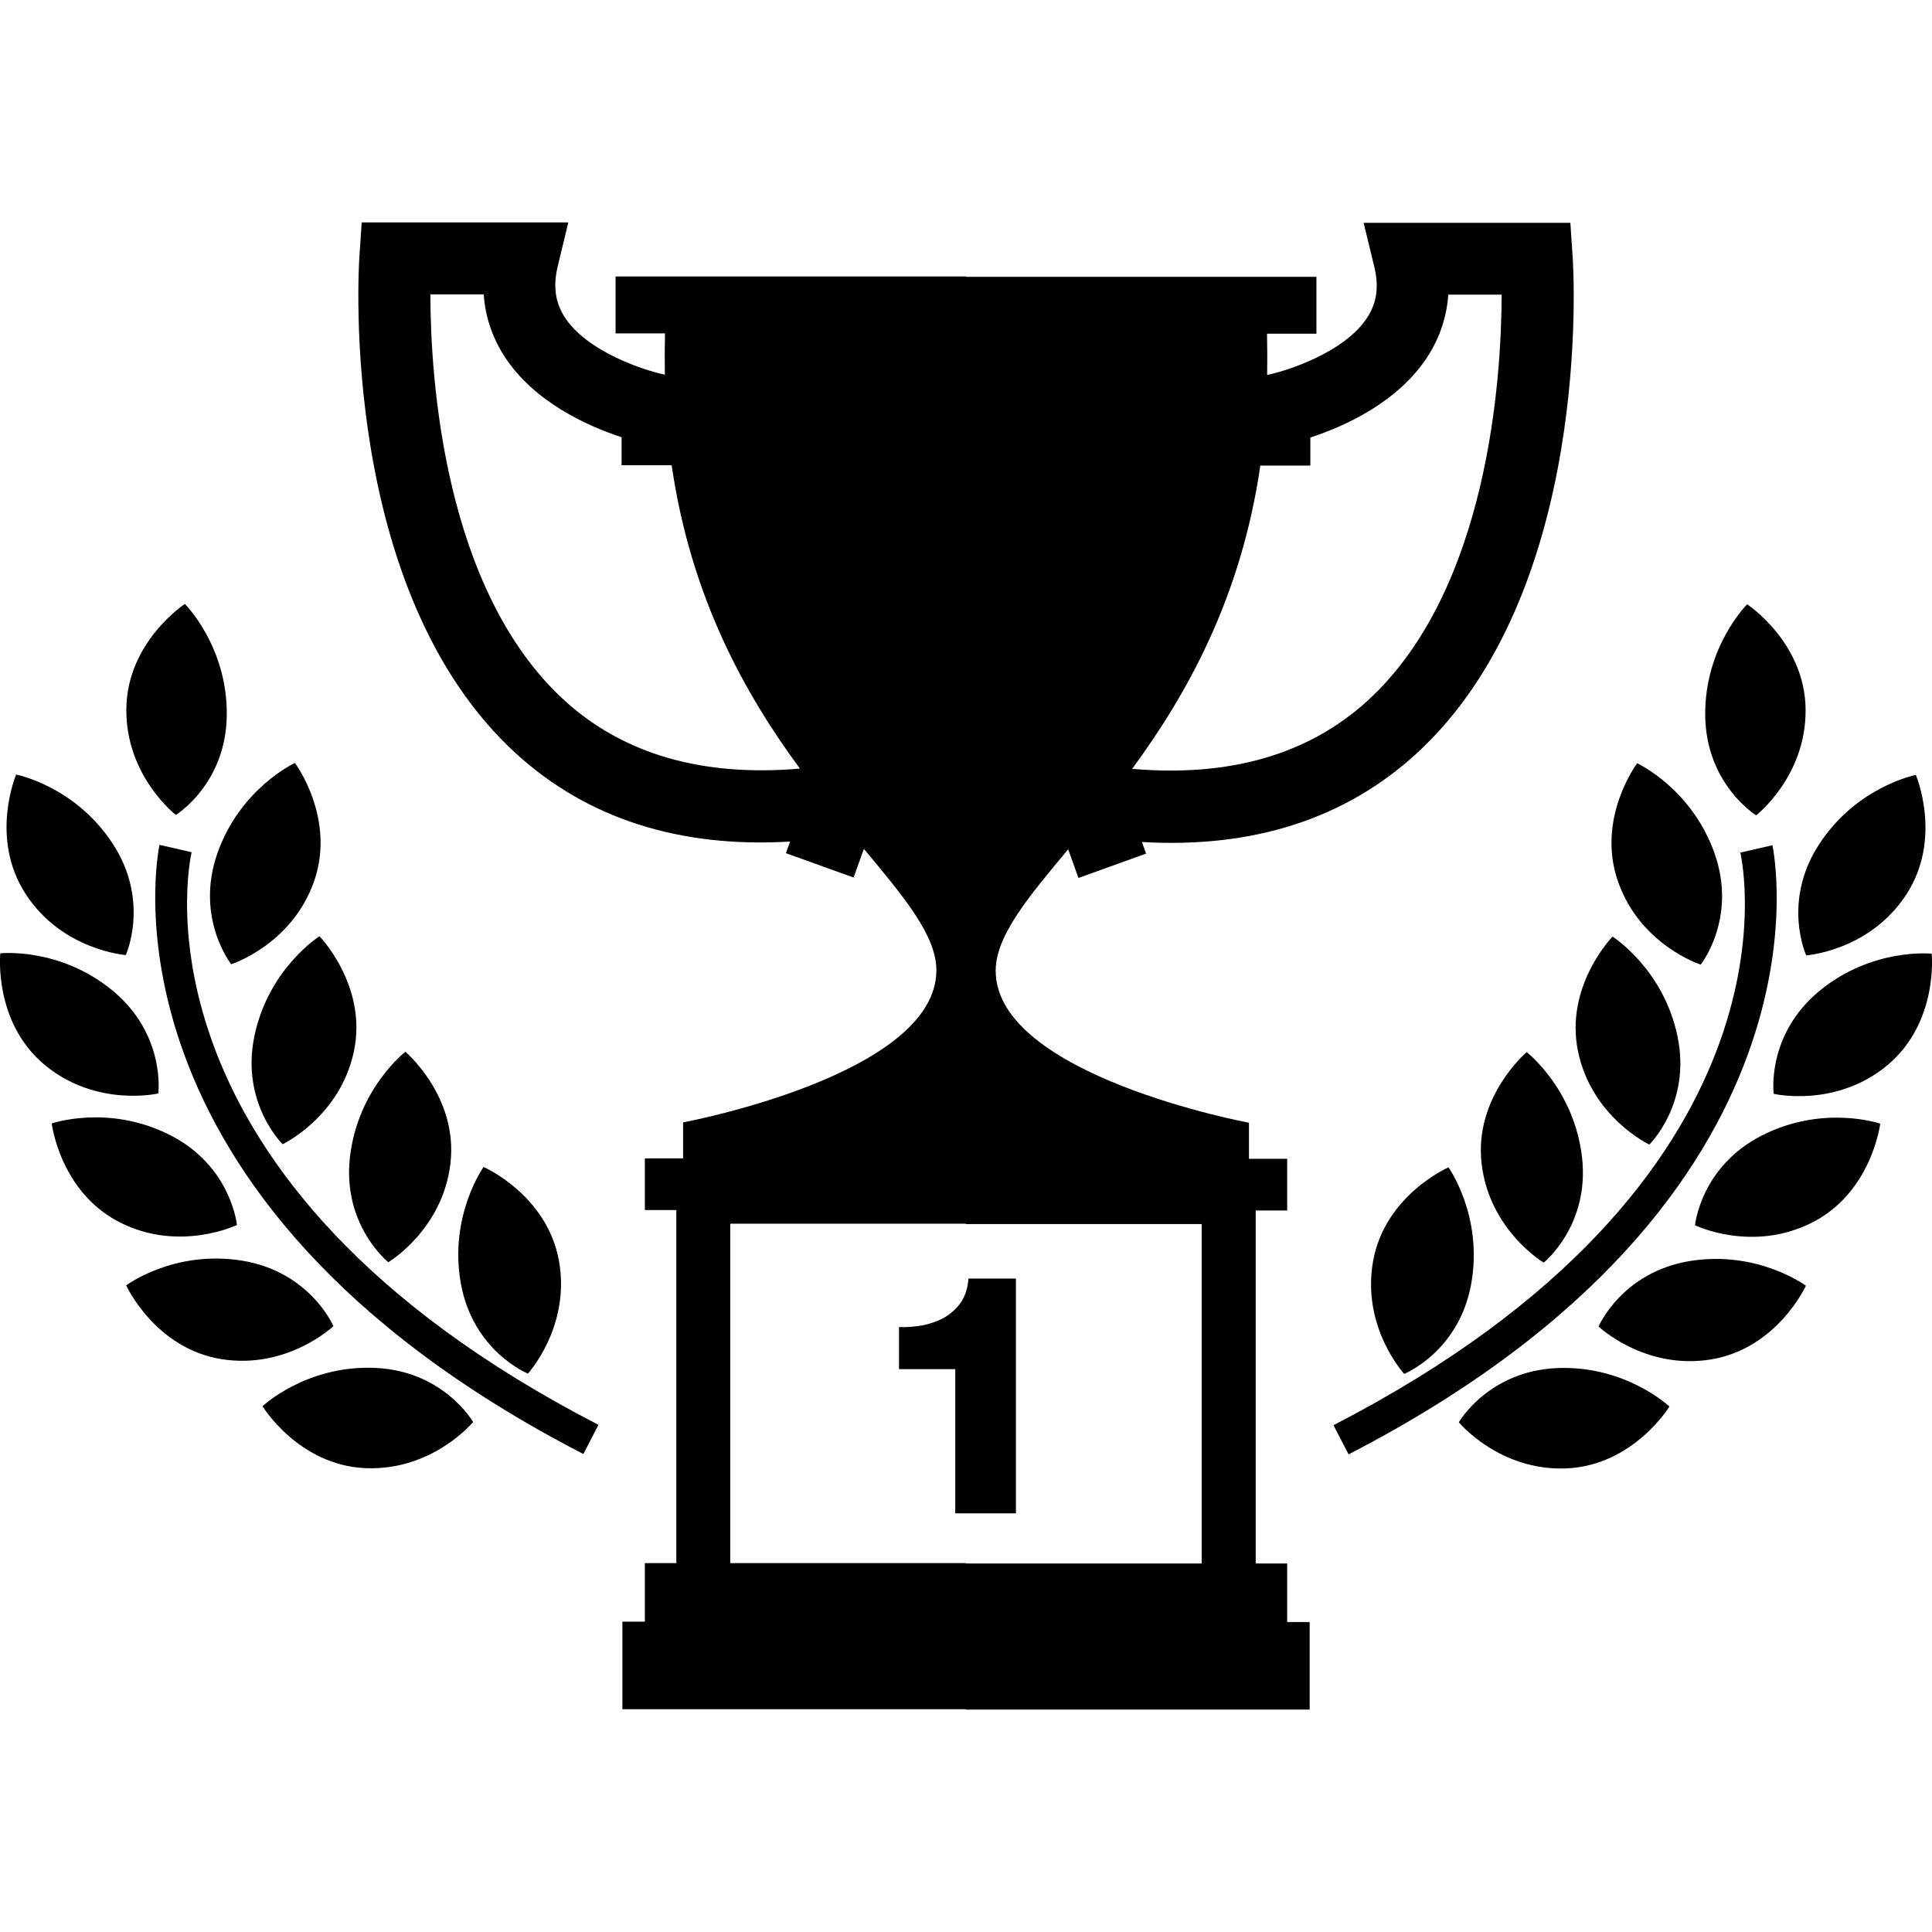
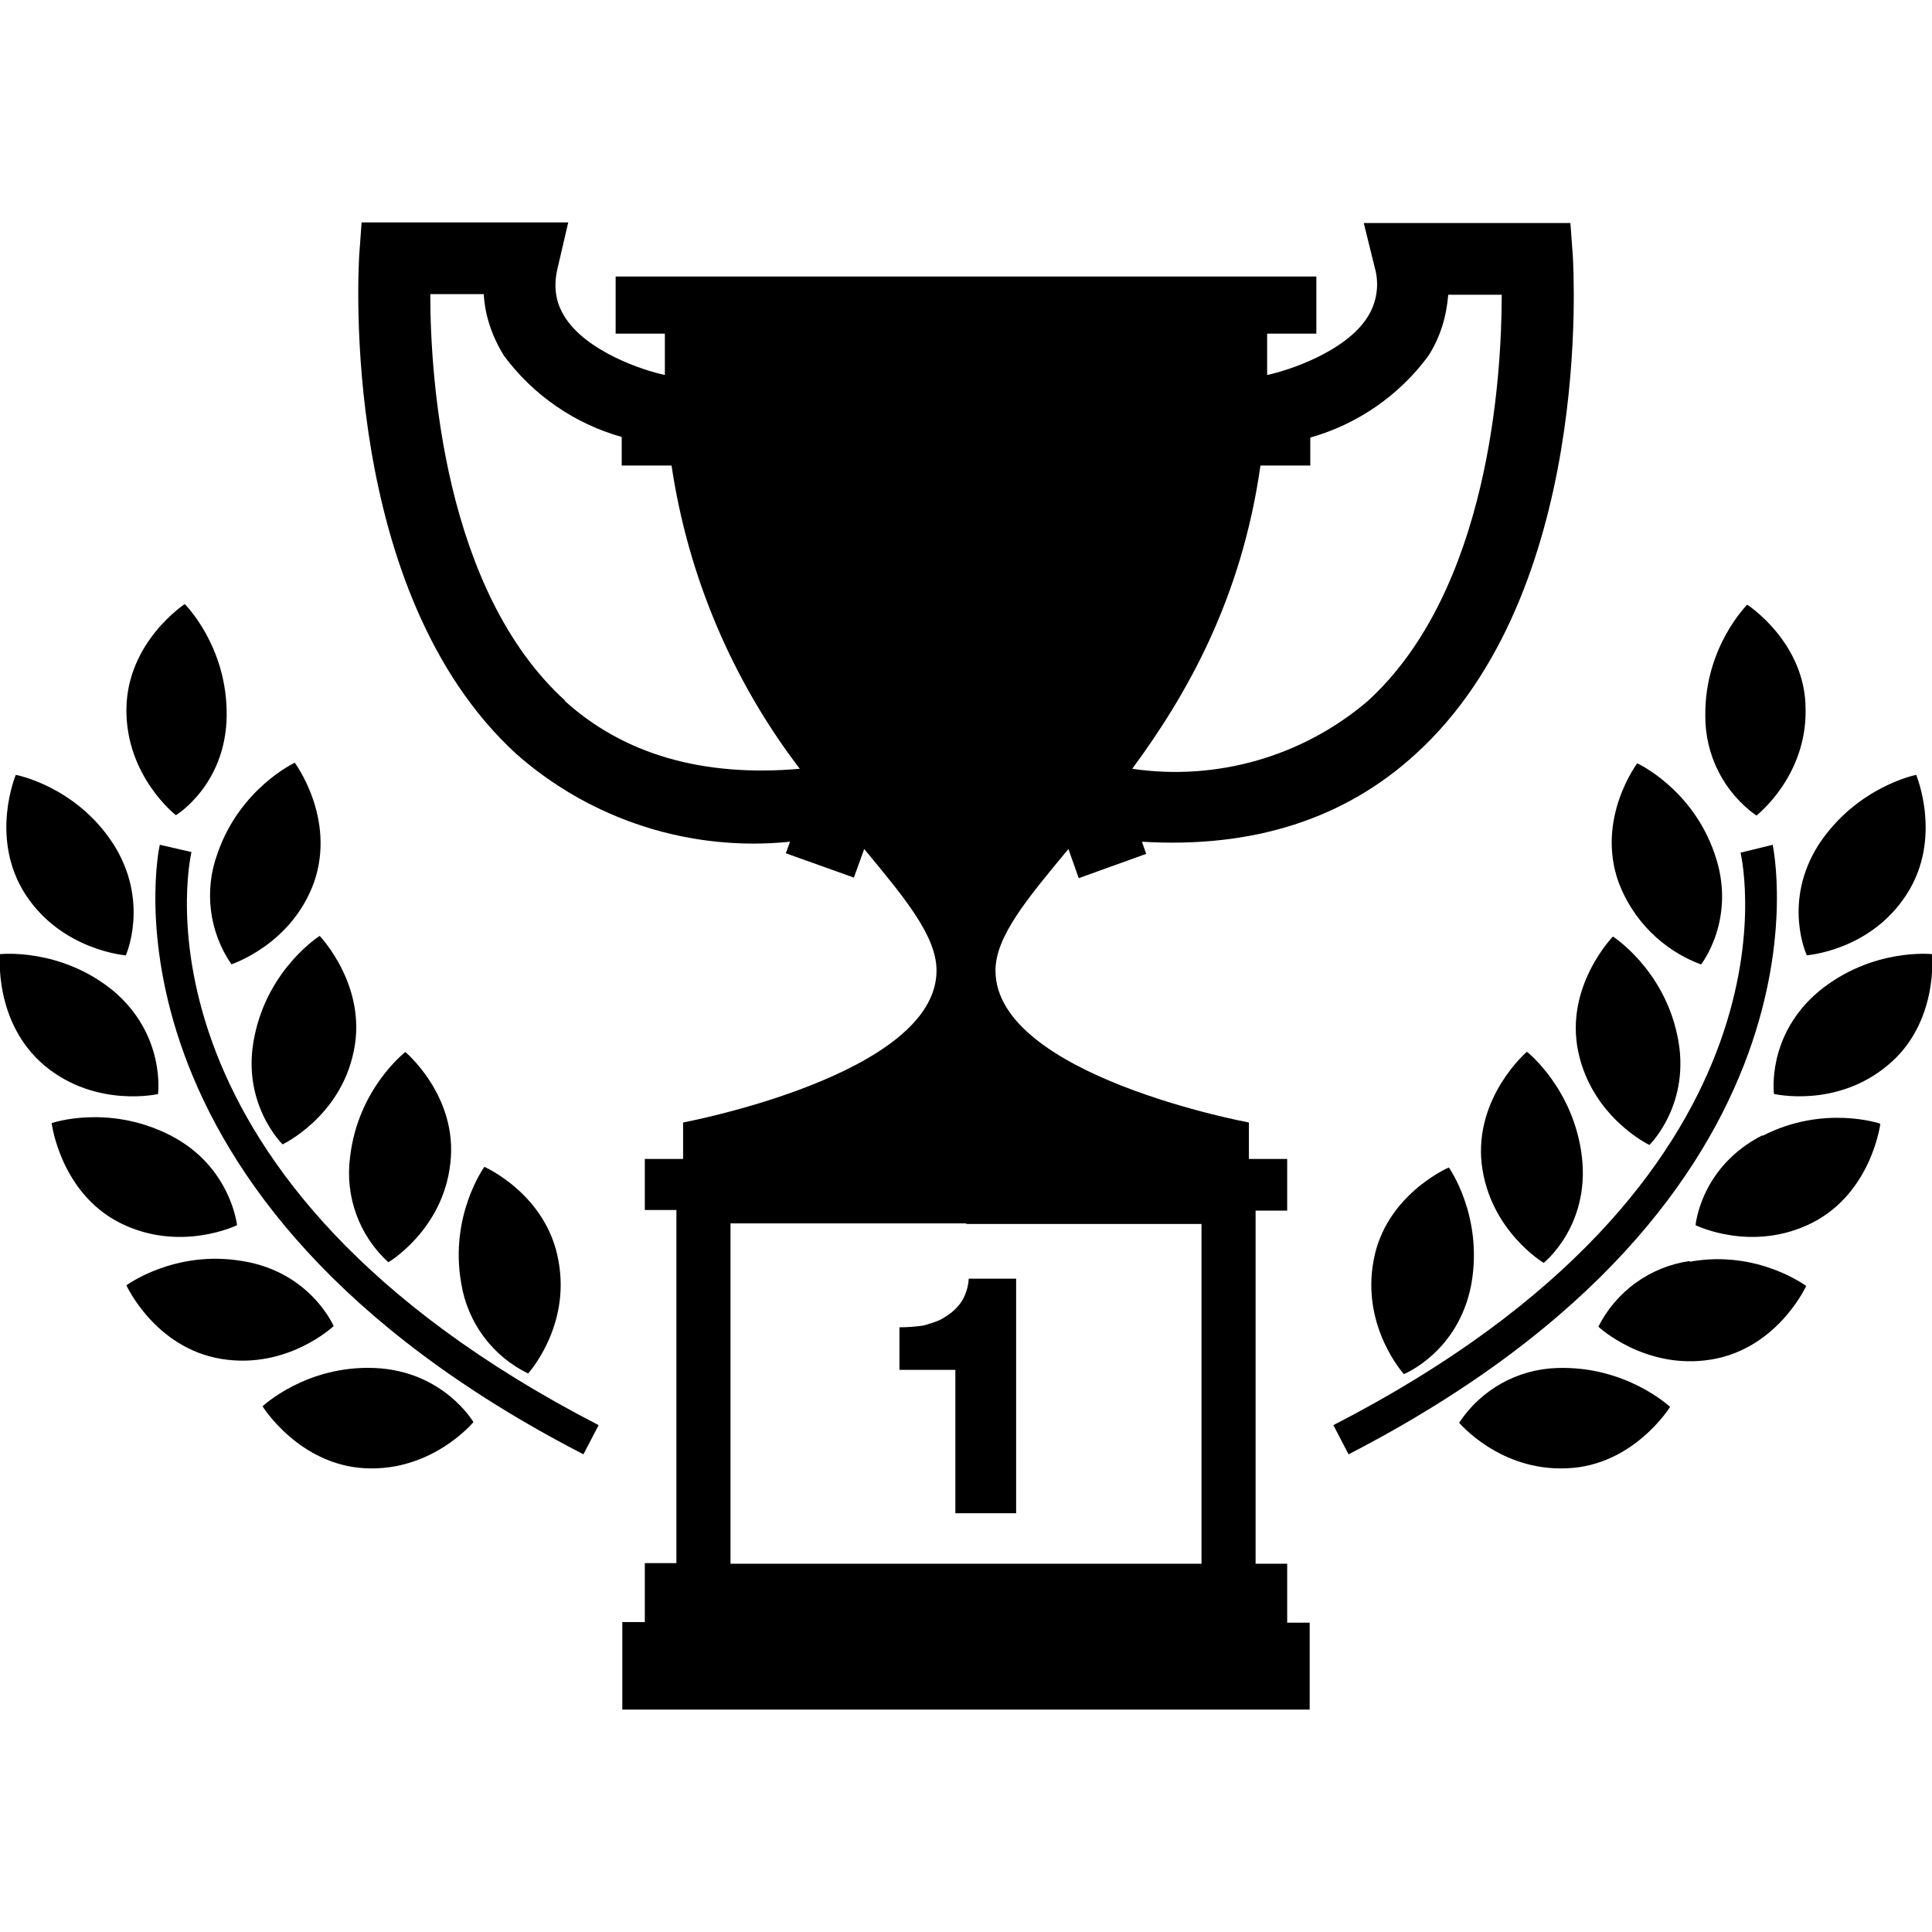
- <svg xmlns="http://www.w3.org/2000/svg" version="1.1" id="Capa_1" x="0px" y="0px" width="31.793px" height="31.793px" viewBox="0 0 31.793 31.793" style="enable-background:new 0 0 31.793 31.793;" xml:space="preserve">
-   <g>
-     <g>
-       <path d="M15.553,21.674c-0.107,0.062-0.227,0.105-0.357,0.133c-0.131,0.024-0.265,0.037-0.402,0.031v0.693h0.926v2.373h0.998    V21.04h-0.781c-0.011,0.152-0.051,0.279-0.119,0.384C15.748,21.526,15.66,21.609,15.553,21.674z" />
-       <path d="M2.07,15.716c0,0,0.404-0.884-0.215-1.832c-0.619-0.95-1.589-1.138-1.589-1.138s-0.446,1.045,0.159,1.97    C1.027,15.641,2.07,15.716,2.07,15.716z" />
-       <path d="M3.805,15.868c0,0,0.994-0.319,1.362-1.361c0.367-1.044-0.314-1.952-0.314-1.952s-0.896,0.413-1.274,1.482    C3.203,15.107,3.805,15.868,3.805,15.868z" />
-       <path d="M4.188,17.042c-0.234,1.11,0.463,1.787,0.463,1.787s0.945-0.448,1.173-1.528c0.227-1.082-0.567-1.894-0.567-1.894    S4.423,15.932,4.188,17.042z" />
-       <path d="M6.39,20.771c0,0,0.898-0.533,1.023-1.631c0.126-1.099-0.742-1.832-0.742-1.832S5.89,17.91,5.759,19.038    C5.63,20.165,6.39,20.771,6.39,20.771z" />
-       <path d="M8.687,22.604c0,0,0.707-0.771,0.511-1.858C9,19.658,7.958,19.204,7.958,19.204s-0.575,0.802-0.374,1.919    C7.786,22.239,8.687,22.604,8.687,22.604z" />
-       <path d="M2.894,13.411c0,0,0.827-0.509,0.838-1.644c0.011-1.134-0.69-1.828-0.69-1.828s-0.952,0.621-0.963,1.728    C2.067,12.771,2.894,13.411,2.894,13.411z" />
-       <path d="M2.605,17.994c0,0,0.125-0.962-0.746-1.688c-0.873-0.724-1.854-0.618-1.854-0.618s-0.118,1.13,0.731,1.837    C1.587,18.23,2.605,17.994,2.605,17.994z" />
-       <path d="M3.899,20.158c0,0-0.092-0.969-1.103-1.48c-1.012-0.514-1.945-0.19-1.945-0.19s0.136,1.128,1.122,1.628    C2.958,20.614,3.899,20.158,3.899,20.158z" />
-       <path d="M3.987,20.746c-1.12-0.184-1.911,0.406-1.911,0.406s0.471,1.033,1.561,1.213c1.091,0.178,1.85-0.542,1.85-0.542    S5.106,20.93,3.987,20.746z" />
-       <path d="M6.169,22.51c-1.132-0.048-1.849,0.631-1.849,0.631s0.591,0.972,1.696,1.019c1.104,0.046,1.77-0.759,1.77-0.759    S7.303,22.557,6.169,22.51z" />
-       <path d="M3.153,14.024l-0.528-0.121c-0.013,0.058-1.229,5.794,6.975,10.024l0.248-0.48C2.039,19.42,3.104,14.242,3.153,14.024z" />
-       <path d="M21.182,25.729h-0.518V19.92h0.518v-0.851h-0.629v-0.593c0,0-4.168-0.775-4.168-2.502c0-0.565,0.515-1.187,1.193-1.998    l0.169,0.472l1.113-0.401l-0.068-0.191c1.823,0.106,3.333-0.378,4.505-1.444c2.921-2.661,2.598-7.969,2.582-8.193l-0.037-0.552    H22.44l0.177,0.73c0.075,0.318,0.041,0.579-0.112,0.82c-0.366,0.576-1.315,0.884-1.651,0.953h-0.002    c0.004-0.222,0.003-0.448-0.002-0.679h0.813V4.555h-5.766V4.549H10.13v0.937h0.813c-0.005,0.23-0.006,0.457-0.002,0.679h-0.002    c-0.335-0.069-1.285-0.377-1.651-0.953C9.136,4.97,9.101,4.709,9.176,4.39l0.176-0.73H5.952L5.915,4.212    c-0.016,0.224-0.339,5.532,2.582,8.193c1.172,1.066,2.682,1.551,4.505,1.444l-0.069,0.191l1.114,0.401l0.169-0.472    c0.678,0.812,1.193,1.433,1.193,1.998c0,1.727-4.168,2.503-4.168,2.503v0.592h-0.629v0.851h0.518v5.81h-0.518v0.963h-0.37v1.441    h5.654v0.006h5.656v-1.441h-0.37V25.729z M20.74,7.662h0.823V7.2c0.557-0.182,1.448-0.578,1.938-1.345    c0.195-0.308,0.307-0.647,0.332-1.006h0.878c-0.003,1.356-0.214,4.869-2.213,6.688c-0.972,0.883-2.271,1.254-3.867,1.115    C19.526,11.432,20.421,9.849,20.74,7.662z M9.295,11.532c-2-1.819-2.21-5.332-2.213-6.688H7.96    C7.984,5.202,8.097,5.542,8.292,5.85c0.489,0.767,1.381,1.163,1.937,1.345v0.462h0.824c0.319,2.188,1.213,3.771,2.11,4.991    C11.565,12.786,10.268,12.415,9.295,11.532z M19.775,25.729h-3.878v-0.006h-3.88v-5.586h3.878v0.006h3.88V25.729z" />
-       <path d="M29.723,15.722c0,0,1.042-0.074,1.646-1c0.604-0.925,0.158-1.97,0.158-1.97s-0.97,0.188-1.589,1.138    C29.317,14.838,29.723,15.722,29.723,15.722z" />
-       <path d="M27.987,15.874c0,0,0.604-0.761,0.228-1.831c-0.378-1.07-1.274-1.483-1.274-1.483s-0.682,0.908-0.313,1.952    C26.994,15.555,27.987,15.874,27.987,15.874z" />
-       <path d="M27.141,18.835c0,0,0.697-0.677,0.463-1.786c-0.233-1.11-1.068-1.636-1.068-1.636s-0.794,0.812-0.567,1.894    C26.195,18.387,27.141,18.835,27.141,18.835z" />
-       <path d="M25.123,17.314c0,0-0.868,0.734-0.742,1.832c0.125,1.098,1.022,1.632,1.022,1.632s0.759-0.607,0.631-1.734    C25.903,17.916,25.123,17.314,25.123,17.314z" />
-       <path d="M22.596,20.751c-0.196,1.089,0.511,1.858,0.511,1.858s0.901-0.364,1.103-1.48c0.201-1.117-0.374-1.919-0.374-1.919    S22.792,19.664,22.596,20.751z" />
-       <path d="M28.899,13.417c0,0,0.826-0.64,0.814-1.744c-0.011-1.106-0.962-1.728-0.962-1.728s-0.702,0.694-0.69,1.828    C28.073,12.908,28.899,13.417,28.899,13.417z" />
-       <path d="M31.788,15.694c0,0-0.981-0.105-1.854,0.618C29.062,17.038,29.188,18,29.188,18s1.019,0.237,1.869-0.469    C31.905,16.824,31.788,15.694,31.788,15.694z" />
-       <path d="M28.997,18.684c-1.012,0.512-1.104,1.479-1.104,1.479s0.94,0.456,1.926-0.044c0.986-0.5,1.122-1.628,1.122-1.628    S30.008,18.17,28.997,18.684z" />
-       <path d="M27.806,20.752c-1.119,0.184-1.5,1.077-1.5,1.077s0.759,0.72,1.85,0.542c1.091-0.179,1.562-1.213,1.562-1.213    S28.925,20.569,27.806,20.752z" />
-       <path d="M24.006,23.405c0,0,0.666,0.805,1.77,0.759c1.104-0.047,1.696-1.018,1.696-1.018s-0.717-0.68-1.849-0.633    C24.491,22.562,24.006,23.405,24.006,23.405z" />
-       <path d="M29.167,13.909l-0.528,0.121c0.049,0.218,1.116,5.396-6.695,9.423l0.248,0.48C30.396,19.703,29.18,13.967,29.167,13.909z" />
-     </g>
-   </g>
-   <g>
- </g>
-   <g>
- </g>
-   <g>
- </g>
-   <g>
- </g>
-   <g>
- </g>
-   <g>
- </g>
-   <g>
- </g>
-   <g>
- </g>
-   <g>
- </g>
-   <g>
- </g>
-   <g>
- </g>
-   <g>
- </g>
-   <g>
- </g>
-   <g>
- </g>
-   <g>
- </g>
+ <svg xmlns="http://www.w3.org/2000/svg" xml:space="preserve" viewBox="0 0 31.79 31.79">
+   <path d="M15.55 21.67c-.1.07-.22.1-.35.14-.13.02-.27.03-.4.03v.7h.92v2.36h1v-3.86h-.78a.8.8 0 0 1-.12.38.86.86 0 0 1-.27.25zM2.07 15.72s.4-.89-.21-1.84c-.62-.95-1.6-1.13-1.6-1.13s-.44 1.04.16 1.97c.6.92 1.65 1 1.65 1zM3.8 15.87s1-.32 1.37-1.36c.36-1.05-.32-1.96-.32-1.96s-.9.42-1.27 1.49a2 2 0 0 0 .23 1.83zM4.19 17.04c-.24 1.11.46 1.79.46 1.79s.95-.45 1.17-1.53c.23-1.08-.56-1.9-.56-1.9s-.84.53-1.07 1.64zM6.39 20.77s.9-.53 1.02-1.63c.13-1.1-.74-1.83-.74-1.83s-.78.6-.91 1.73a1.99 1.99 0 0 0 .63 1.73zM8.69 22.6s.7-.77.5-1.85C9 19.65 7.97 19.2 7.97 19.2s-.58.8-.38 1.92a2 2 0 0 0 1.1 1.48zM2.9 13.41s.82-.5.83-1.64c.01-1.14-.69-1.83-.69-1.83s-.95.62-.96 1.73c-.01 1.1.81 1.74.81 1.74zM2.6 18s.13-.97-.74-1.7C.99 15.59 0 15.7 0 15.7s-.11 1.13.74 1.84c.85.7 1.87.46 1.87.46zM3.9 20.16s-.1-.97-1.1-1.48c-1.02-.52-1.95-.2-1.95-.2s.14 1.14 1.12 1.64c.99.5 1.93.04 1.93.04zM3.99 20.75c-1.12-.19-1.91.4-1.91.4s.47 1.03 1.56 1.21c1.09.18 1.85-.54 1.85-.54s-.38-.89-1.5-1.07zM6.17 22.51c-1.13-.05-1.85.63-1.85.63s.6.97 1.7 1.02c1.1.05 1.77-.76 1.77-.76s-.49-.84-1.62-.89z" />
+   <path d="m3.15 14.02-.52-.12c-.02.06-1.23 5.8 6.97 10.03l.25-.48c-7.81-4.03-6.75-9.2-6.7-9.43z" />
+   <path d="M21.18 25.73h-.52v-5.81h.52v-.85h-.63v-.6s-4.17-.77-4.17-2.5c0-.56.52-1.18 1.2-2l.17.48 1.11-.4-.07-.2c1.82.11 3.33-.37 4.5-1.44 2.93-2.66 2.6-7.97 2.59-8.2l-.04-.54h-3.4l.18.73a1 1 0 0 1-.12.82c-.36.57-1.31.88-1.65.95v-.68h.81v-.94H10.13v.94h.81v.68c-.34-.07-1.29-.38-1.65-.96-.15-.24-.19-.5-.11-.82l.17-.73h-3.4l-.04.55c-.01.23-.33 5.53 2.59 8.2a5.9 5.9 0 0 0 4.5 1.44l-.07.19 1.12.4.17-.47c.67.81 1.19 1.43 1.19 2 0 1.72-4.17 2.5-4.17 2.5v.6h-.63v.84h.52v5.81h-.52v.97h-.37v1.44h11.31V26.7h-.37v-.96zm-.44-18.07h.82V7.2a3.65 3.65 0 0 0 1.94-1.34c.2-.31.3-.65.33-1.01h.88c0 1.36-.21 4.87-2.21 6.69a4.88 4.88 0 0 1-3.87 1.11c.9-1.22 1.8-2.8 2.11-4.99zM9.3 11.53c-2-1.82-2.22-5.33-2.22-6.69h.88c.02.36.14.7.33 1.01a3.64 3.64 0 0 0 1.94 1.34v.47h.82a10.85 10.85 0 0 0 2.11 4.99c-1.6.14-2.9-.24-3.87-1.12zm10.47 14.2h-7.75v-5.6h3.88v.01h3.87v5.59zM29.72 15.72s1.05-.07 1.65-1c.6-.92.16-1.97.16-1.97s-.97.19-1.6 1.14c-.61.95-.2 1.83-.2 1.83zM27.99 15.87s.6-.76.22-1.83c-.37-1.07-1.27-1.48-1.27-1.48s-.68.9-.31 1.95a2.31 2.31 0 0 0 1.36 1.36zM27.14 18.84s.7-.68.46-1.8c-.23-1.1-1.06-1.63-1.06-1.63s-.8.82-.57 1.9c.23 1.08 1.17 1.53 1.17 1.53zM25.12 17.31s-.86.74-.74 1.84c.13 1.1 1.02 1.63 1.02 1.63s.76-.6.63-1.74c-.13-1.12-.9-1.73-.9-1.73z" />
+   <path d="M22.6 20.75c-.2 1.09.5 1.86.5 1.86s.9-.36 1.11-1.48c.2-1.12-.37-1.92-.37-1.92s-1.05.45-1.24 1.54zM28.9 13.42s.83-.64.81-1.75c0-1.1-.96-1.72-.96-1.72s-.7.69-.69 1.82a2 2 0 0 0 .84 1.65zM31.79 15.7s-.98-.11-1.86.61c-.87.73-.74 1.69-.74 1.69s1.02.24 1.87-.47c.85-.7.73-1.84.73-1.84zM29 18.68c-1.02.52-1.1 1.48-1.1 1.48s.93.46 1.92-.04c.98-.5 1.12-1.63 1.12-1.63s-.93-.32-1.94.2zM27.8 20.75a2 2 0 0 0-1.5 1.08s.77.72 1.86.54c1.09-.18 1.56-1.21 1.56-1.21s-.8-.6-1.91-.4zM24 23.4s.67.81 1.78.76c1.1-.04 1.7-1.01 1.7-1.01s-.72-.68-1.86-.64a2 2 0 0 0-1.61.9z" />
+   <path d="m29.17 13.9-.53.13c.05.22 1.12 5.4-6.7 9.42l.25.48c8.2-4.23 6.99-9.96 6.98-10.02z" />
</svg>
